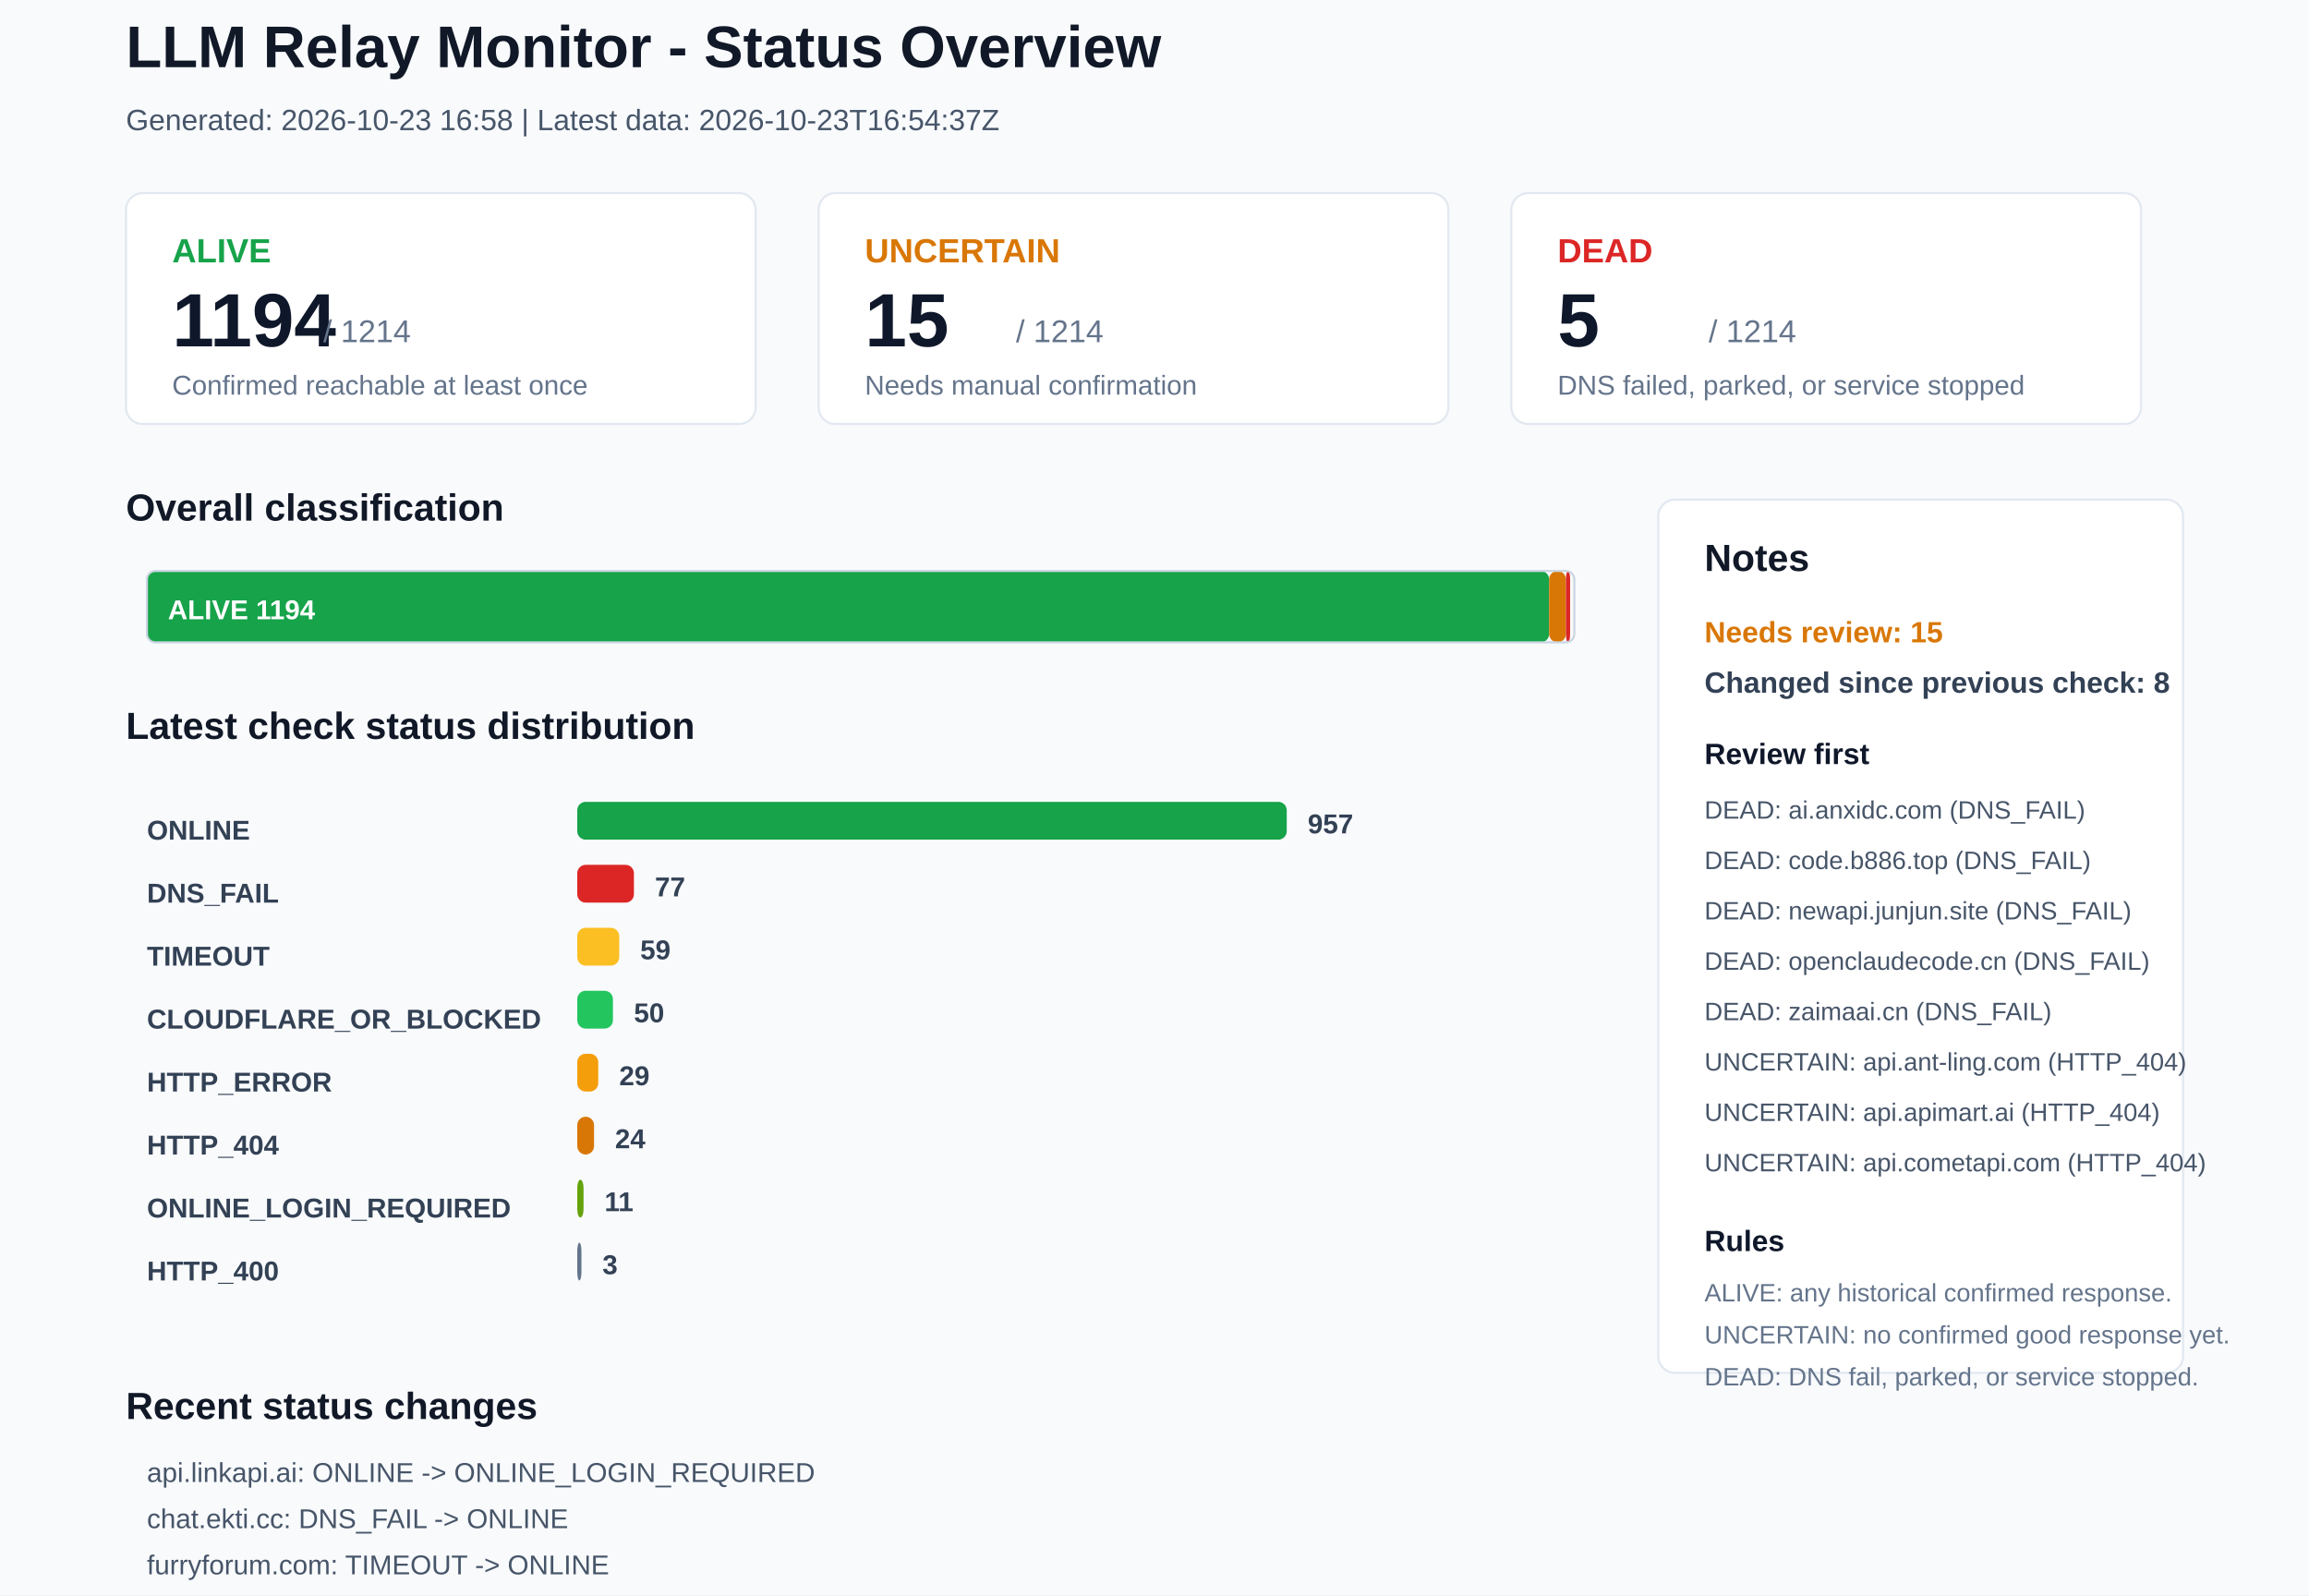
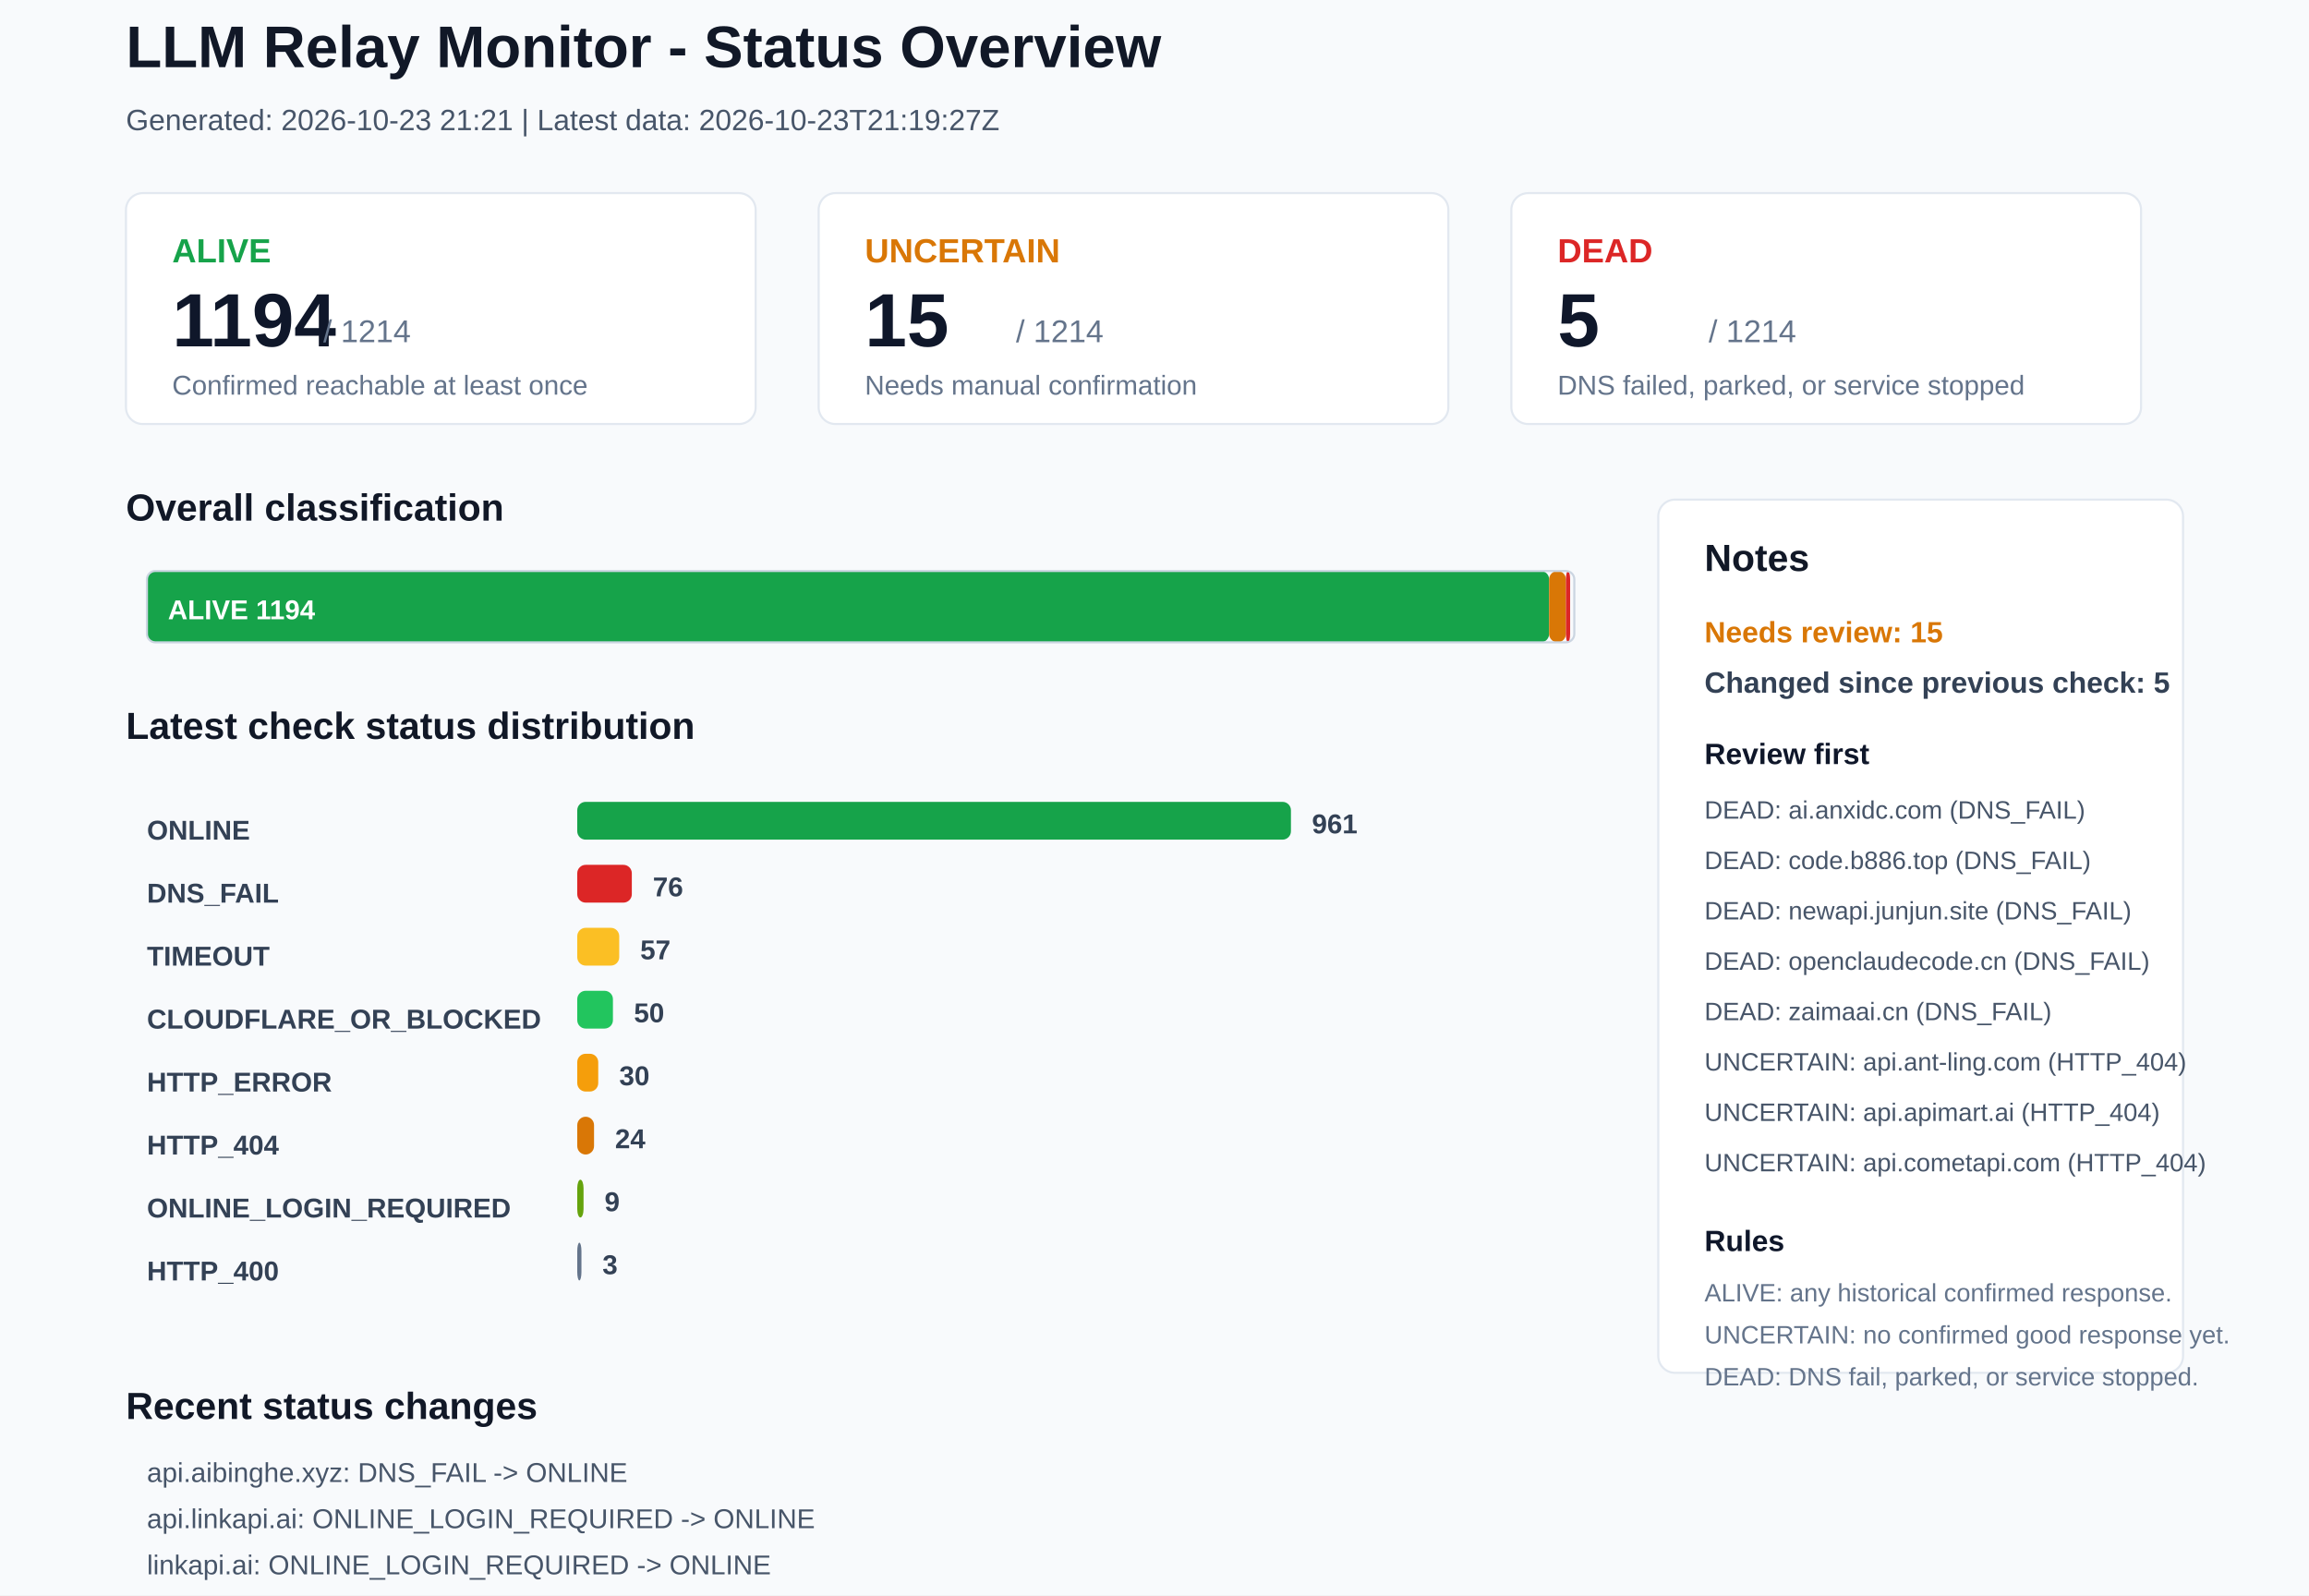
<svg xmlns="http://www.w3.org/2000/svg" width="1100" height="760" viewBox="0 0 1100 760">
  <rect x="0" y="0" width="1100" height="760" rx="0" fill="#F8FAFC" stroke="none" />
  <text x="60" y="32" font-family="Arial, sans-serif" font-size="28" font-weight="700" fill="#111827">LLM Relay Monitor - Status Overview</text>
-   <text x="60" y="62" font-family="Arial, sans-serif" font-size="14" font-weight="400" fill="#475569">Generated: 2026-10-23 16:58 | Latest data: 2026-10-23T16:54:37Z</text>
+   <text x="60" y="62" font-family="Arial, sans-serif" font-size="14" font-weight="400" fill="#475569">Generated: 2026-10-23 21:21 | Latest data: 2026-10-23T21:19:27Z</text>
  <rect x="60" y="92" width="300" height="110" rx="8" fill="#FFFFFF" stroke="#E2E8F0" />
  <text x="82" y="125" font-family="Arial, sans-serif" font-size="16" font-weight="700" fill="#16A34A">ALIVE</text>
  <text x="82" y="165" font-family="Arial, sans-serif" font-size="36" font-weight="700" fill="#0F172A">1194</text>
  <text x="154" y="163" font-family="Arial, sans-serif" font-size="15" font-weight="400" fill="#64748B">/ 1214</text>
  <text x="82" y="188" font-family="Arial, sans-serif" font-size="13" font-weight="400" fill="#64748B">Confirmed reachable at least once</text>
  <rect x="390" y="92" width="300" height="110" rx="8" fill="#FFFFFF" stroke="#E2E8F0" />
  <text x="412" y="125" font-family="Arial, sans-serif" font-size="16" font-weight="700" fill="#D97706">UNCERTAIN</text>
  <text x="412" y="165" font-family="Arial, sans-serif" font-size="36" font-weight="700" fill="#0F172A">15</text>
  <text x="484" y="163" font-family="Arial, sans-serif" font-size="15" font-weight="400" fill="#64748B">/ 1214</text>
  <text x="412" y="188" font-family="Arial, sans-serif" font-size="13" font-weight="400" fill="#64748B">Needs manual confirmation</text>
  <rect x="720" y="92" width="300" height="110" rx="8" fill="#FFFFFF" stroke="#E2E8F0" />
  <text x="742" y="125" font-family="Arial, sans-serif" font-size="16" font-weight="700" fill="#DC2626">DEAD</text>
  <text x="742" y="165" font-family="Arial, sans-serif" font-size="36" font-weight="700" fill="#0F172A">5</text>
  <text x="814" y="163" font-family="Arial, sans-serif" font-size="15" font-weight="400" fill="#64748B">/ 1214</text>
  <text x="742" y="188" font-family="Arial, sans-serif" font-size="13" font-weight="400" fill="#64748B">DNS failed, parked, or service stopped</text>
  <text x="60" y="248" font-family="Arial, sans-serif" font-size="18" font-weight="700" fill="#111827">Overall classification</text>
  <rect x="70" y="272" width="668" height="34" rx="4" fill="#16A34A" stroke="none" />
  <text x="80" y="295" font-family="Arial, sans-serif" font-size="13" font-weight="700" fill="#FFFFFF">ALIVE 1194</text>
  <rect x="738" y="272" width="8" height="34" rx="4" fill="#D97706" stroke="none" />
  <rect x="746" y="272" width="2" height="34" rx="4" fill="#DC2626" stroke="none" />
  <rect x="70" y="272" width="680" height="34" rx="4" fill="none" stroke="#CBD5E1" />
  <text x="60" y="352" font-family="Arial, sans-serif" font-size="18" font-weight="700" fill="#111827">Latest check status distribution</text>
  <text x="70" y="400" font-family="Arial, sans-serif" font-size="13" font-weight="700" fill="#334155">ONLINE</text>
-   <rect x="275" y="382" width="338" height="18" rx="4" fill="#16A34A" stroke="none" />
-   <text x="623" y="397" font-family="Arial, sans-serif" font-size="13" font-weight="700" fill="#334155">957</text>
+   <rect x="275" y="382" width="340" height="18" rx="4" fill="#16A34A" stroke="none" />
+   <text x="625" y="397" font-family="Arial, sans-serif" font-size="13" font-weight="700" fill="#334155">961</text>
  <text x="70" y="430" font-family="Arial, sans-serif" font-size="13" font-weight="700" fill="#334155">DNS_FAIL</text>
-   <rect x="275" y="412" width="27" height="18" rx="4" fill="#DC2626" stroke="none" />
-   <text x="312" y="427" font-family="Arial, sans-serif" font-size="13" font-weight="700" fill="#334155">77</text>
+   <rect x="275" y="412" width="26" height="18" rx="4" fill="#DC2626" stroke="none" />
+   <text x="311" y="427" font-family="Arial, sans-serif" font-size="13" font-weight="700" fill="#334155">76</text>
  <text x="70" y="460" font-family="Arial, sans-serif" font-size="13" font-weight="700" fill="#334155">TIMEOUT</text>
  <rect x="275" y="442" width="20" height="18" rx="4" fill="#FBBF24" stroke="none" />
-   <text x="305" y="457" font-family="Arial, sans-serif" font-size="13" font-weight="700" fill="#334155">59</text>
+   <text x="305" y="457" font-family="Arial, sans-serif" font-size="13" font-weight="700" fill="#334155">57</text>
  <text x="70" y="490" font-family="Arial, sans-serif" font-size="13" font-weight="700" fill="#334155">CLOUDFLARE_OR_BLOCKED</text>
  <rect x="275" y="472" width="17" height="18" rx="4" fill="#22C55E" stroke="none" />
  <text x="302" y="487" font-family="Arial, sans-serif" font-size="13" font-weight="700" fill="#334155">50</text>
  <text x="70" y="520" font-family="Arial, sans-serif" font-size="13" font-weight="700" fill="#334155">HTTP_ERROR</text>
  <rect x="275" y="502" width="10" height="18" rx="4" fill="#F59E0B" stroke="none" />
-   <text x="295" y="517" font-family="Arial, sans-serif" font-size="13" font-weight="700" fill="#334155">29</text>
+   <text x="295" y="517" font-family="Arial, sans-serif" font-size="13" font-weight="700" fill="#334155">30</text>
  <text x="70" y="550" font-family="Arial, sans-serif" font-size="13" font-weight="700" fill="#334155">HTTP_404</text>
  <rect x="275" y="532" width="8" height="18" rx="4" fill="#D97706" stroke="none" />
  <text x="293" y="547" font-family="Arial, sans-serif" font-size="13" font-weight="700" fill="#334155">24</text>
  <text x="70" y="580" font-family="Arial, sans-serif" font-size="13" font-weight="700" fill="#334155">ONLINE_LOGIN_REQUIRED</text>
  <rect x="275" y="562" width="3" height="18" rx="4" fill="#65A30D" stroke="none" />
-   <text x="288" y="577" font-family="Arial, sans-serif" font-size="13" font-weight="700" fill="#334155">11</text>
+   <text x="288" y="577" font-family="Arial, sans-serif" font-size="13" font-weight="700" fill="#334155">9</text>
  <text x="70" y="610" font-family="Arial, sans-serif" font-size="13" font-weight="700" fill="#334155">HTTP_400</text>
  <rect x="275" y="592" width="2" height="18" rx="4" fill="#64748B" stroke="none" />
  <text x="287" y="607" font-family="Arial, sans-serif" font-size="13" font-weight="700" fill="#334155">3</text>
  <rect x="790" y="238" width="250" height="416" rx="8" fill="#FFFFFF" stroke="#E2E8F0" />
  <text x="812" y="272" font-family="Arial, sans-serif" font-size="18" font-weight="700" fill="#111827">Notes</text>
  <text x="812" y="306" font-family="Arial, sans-serif" font-size="14" font-weight="700" fill="#D97706">Needs review: 15</text>
-   <text x="812" y="330" font-family="Arial, sans-serif" font-size="14" font-weight="700" fill="#334155">Changed since previous check: 8</text>
+   <text x="812" y="330" font-family="Arial, sans-serif" font-size="14" font-weight="700" fill="#334155">Changed since previous check: 5</text>
  <text x="812" y="364" font-family="Arial, sans-serif" font-size="14" font-weight="700" fill="#0F172A">Review first</text>
  <text x="812" y="390" font-family="Arial, sans-serif" font-size="12" font-weight="400" fill="#475569">DEAD: ai.anxidc.com (DNS_FAIL)</text>
  <text x="812" y="414" font-family="Arial, sans-serif" font-size="12" font-weight="400" fill="#475569">DEAD: code.b886.top (DNS_FAIL)</text>
  <text x="812" y="438" font-family="Arial, sans-serif" font-size="12" font-weight="400" fill="#475569">DEAD: newapi.junjun.site (DNS_FAIL)</text>
  <text x="812" y="462" font-family="Arial, sans-serif" font-size="12" font-weight="400" fill="#475569">DEAD: openclaudecode.cn (DNS_FAIL)</text>
  <text x="812" y="486" font-family="Arial, sans-serif" font-size="12" font-weight="400" fill="#475569">DEAD: zaimaai.cn (DNS_FAIL)</text>
  <text x="812" y="510" font-family="Arial, sans-serif" font-size="12" font-weight="400" fill="#475569">UNCERTAIN: api.ant-ling.com (HTTP_404)</text>
  <text x="812" y="534" font-family="Arial, sans-serif" font-size="12" font-weight="400" fill="#475569">UNCERTAIN: api.apimart.ai (HTTP_404)</text>
  <text x="812" y="558" font-family="Arial, sans-serif" font-size="12" font-weight="400" fill="#475569">UNCERTAIN: api.cometapi.com (HTTP_404)</text>
  <text x="812" y="596" font-family="Arial, sans-serif" font-size="14" font-weight="700" fill="#0F172A">Rules</text>
  <text x="812" y="620" font-family="Arial, sans-serif" font-size="12" font-weight="400" fill="#64748B">ALIVE: any historical confirmed response.</text>
  <text x="812" y="640" font-family="Arial, sans-serif" font-size="12" font-weight="400" fill="#64748B">UNCERTAIN: no confirmed good response yet.</text>
  <text x="812" y="660" font-family="Arial, sans-serif" font-size="12" font-weight="400" fill="#64748B">DEAD: DNS fail, parked, or service stopped.</text>
  <text x="60" y="676" font-family="Arial, sans-serif" font-size="18" font-weight="700" fill="#111827">Recent status changes</text>
-   <text x="70" y="706" font-family="Arial, sans-serif" font-size="13" font-weight="400" fill="#475569">api.linkapi.ai: ONLINE -&gt; ONLINE_LOGIN_REQUIRED</text>
-   <text x="70" y="728" font-family="Arial, sans-serif" font-size="13" font-weight="400" fill="#475569">chat.ekti.cc: DNS_FAIL -&gt; ONLINE</text>
-   <text x="70" y="750" font-family="Arial, sans-serif" font-size="13" font-weight="400" fill="#475569">furryforum.com: TIMEOUT -&gt; ONLINE</text>
-   <text x="70" y="772" font-family="Arial, sans-serif" font-size="13" font-weight="400" fill="#475569">linkapi.ai: ONLINE -&gt; ONLINE_LOGIN_REQUIRED</text>
-   <text x="70" y="794" font-family="Arial, sans-serif" font-size="13" font-weight="400" fill="#475569">api.aibinghe.xyz: ONLINE -&gt; DNS_FAIL</text>
-   <text x="70" y="816" font-family="Arial, sans-serif" font-size="13" font-weight="400" fill="#475569">api.cnlion.qzz.io: HTTP_404 -&gt; TIMEOUT</text>
+   <text x="70" y="706" font-family="Arial, sans-serif" font-size="13" font-weight="400" fill="#475569">api.aibinghe.xyz: DNS_FAIL -&gt; ONLINE</text>
+   <text x="70" y="728" font-family="Arial, sans-serif" font-size="13" font-weight="400" fill="#475569">api.linkapi.ai: ONLINE_LOGIN_REQUIRED -&gt; ONLINE</text>
+   <text x="70" y="750" font-family="Arial, sans-serif" font-size="13" font-weight="400" fill="#475569">linkapi.ai: ONLINE_LOGIN_REQUIRED -&gt; ONLINE</text>
+   <text x="70" y="772" font-family="Arial, sans-serif" font-size="13" font-weight="400" fill="#475569">renrenai.chat: TIMEOUT -&gt; ONLINE</text>
+   <text x="70" y="794" font-family="Arial, sans-serif" font-size="13" font-weight="400" fill="#475569">onerouter1688.com: TIMEOUT -&gt; HTTP_ERROR</text>
</svg>
